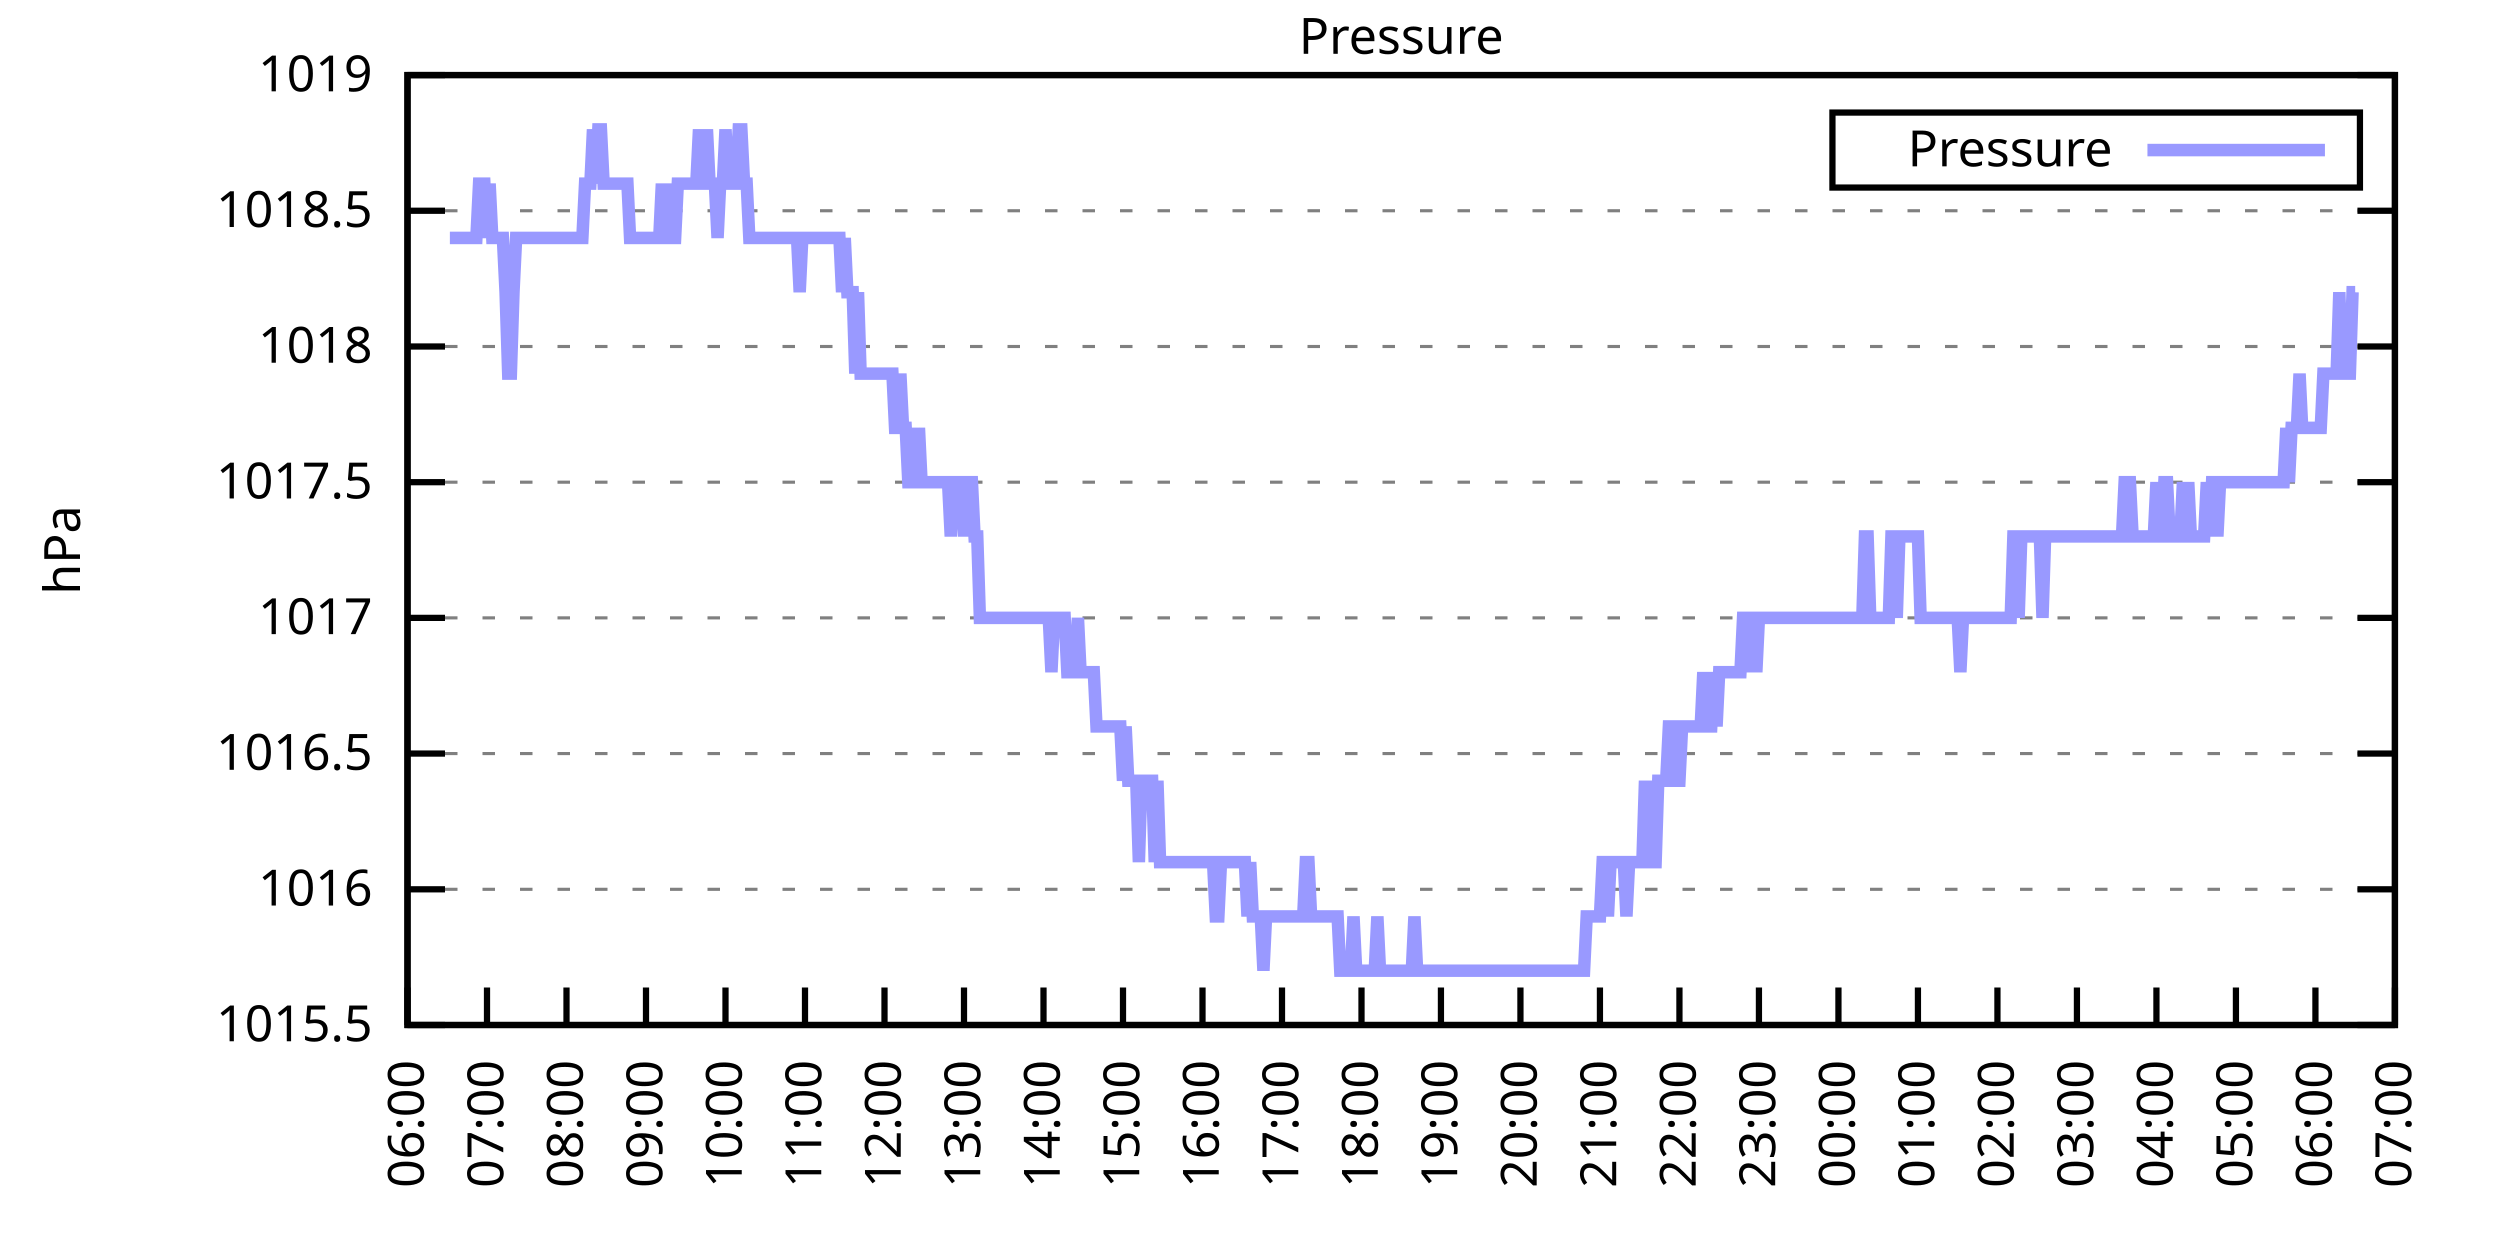
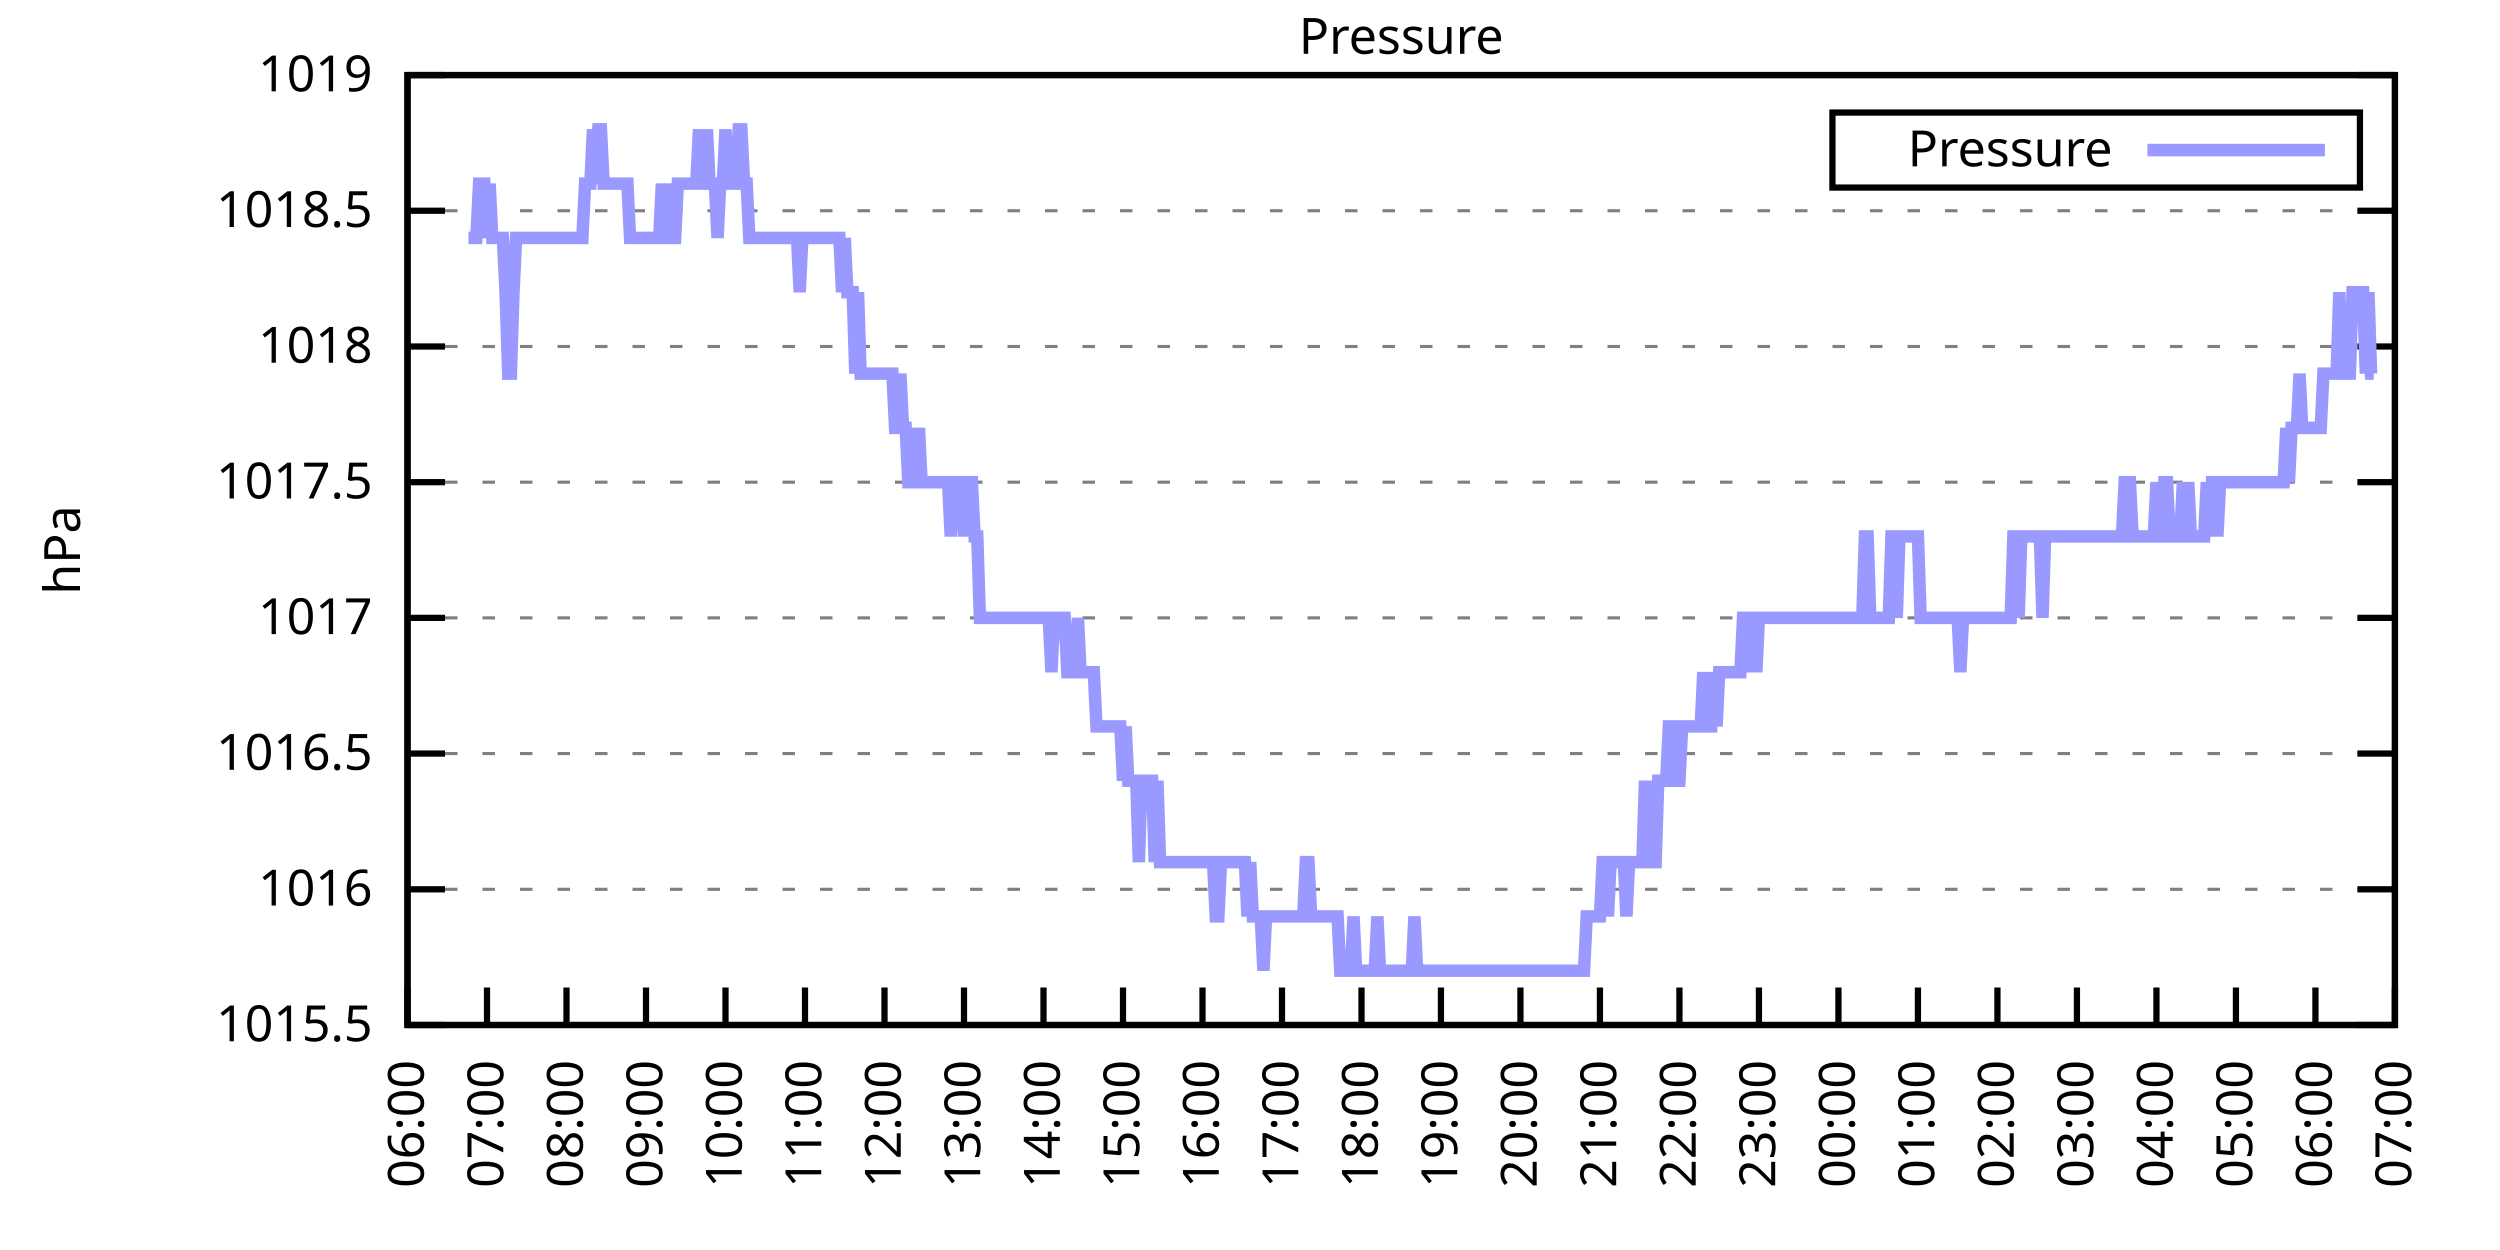
<svg xmlns="http://www.w3.org/2000/svg" xmlns:xlink="http://www.w3.org/1999/xlink" width="400" height="200" viewBox="0 0 400 200">
  <g id="gnuplot_canvas">
    <rect x="0" y="0" width="400" height="200" fill="none" />
    <defs>
      <circle id="gpDot" r="0.5" stroke-width="0.5" stroke="currentColor" />
      <path id="gpPt0" stroke-width="0.333" stroke="currentColor" d="M-1,0 h2 M0,-1 v2" />
      <path id="gpPt1" stroke-width="0.333" stroke="currentColor" d="M-1,-1 L1,1 M1,-1 L-1,1" />
      <path id="gpPt2" stroke-width="0.333" stroke="currentColor" d="M-1,0 L1,0 M0,-1 L0,1 M-1,-1 L1,1 M-1,1 L1,-1" />
      <rect id="gpPt3" stroke-width="0.333" stroke="currentColor" x="-1" y="-1" width="2" height="2" />
      <rect id="gpPt4" stroke-width="0.333" stroke="currentColor" fill="currentColor" x="-1" y="-1" width="2" height="2" />
      <circle id="gpPt5" stroke-width="0.333" stroke="currentColor" cx="0" cy="0" r="1" />
      <use xlink:href="#gpPt5" id="gpPt6" fill="currentColor" stroke="none" />
      <path id="gpPt7" stroke-width="0.333" stroke="currentColor" d="M0,-1.33 L-1.33,0.67 L1.33,0.67 z" />
      <use xlink:href="#gpPt7" id="gpPt8" fill="currentColor" stroke="none" />
      <use xlink:href="#gpPt7" id="gpPt9" stroke="currentColor" transform="rotate(180)" />
      <use xlink:href="#gpPt9" id="gpPt10" fill="currentColor" stroke="none" />
      <use xlink:href="#gpPt3" id="gpPt11" stroke="currentColor" transform="rotate(45)" />
      <use xlink:href="#gpPt11" id="gpPt12" fill="currentColor" stroke="none" />
      <path id="gpPt13" stroke-width="0.333" stroke="currentColor" d="M0,1.330 L1.265,0.411 L0.782,-1.067 L-0.782,-1.076 L-1.265,0.411 z" />
      <use xlink:href="#gpPt13" id="gpPt14" fill="currentColor" stroke="none" />
      <filter id="textbox" filterUnits="objectBoundingBox" x="0" y="0" height="1" width="1">
        <feFlood flood-color="white" flood-opacity="1" result="bgnd" />
        <feComposite in="SourceGraphic" in2="bgnd" operator="atop" />
      </filter>
      <filter id="greybox" filterUnits="objectBoundingBox" x="0" y="0" height="1" width="1">
        <feFlood flood-color="lightgrey" flood-opacity="1" result="grey" />
        <feComposite in="SourceGraphic" in2="grey" operator="atop" />
      </filter>
    </defs>
    <g fill="none" color="white" stroke="currentColor" stroke-width="1.00" stroke-linecap="butt" stroke-linejoin="miter">
</g>
    <g fill="none" color="black" stroke="currentColor" stroke-width="1.00" stroke-linecap="butt" stroke-linejoin="miter">
      <g stroke="none" shape-rendering="crispEdges">
        <polygon fill="rgb(255, 255, 255)" points="65.20,164.00 383.18,164.00 383.18,12.02 65.20,12.02 " />
      </g>
    </g>
    <g fill="none" color="black" stroke="currentColor" stroke-width="1.00" stroke-linecap="butt" stroke-linejoin="miter">
</g>
    <g fill="none" color="black" stroke="black" stroke-width="0.50" stroke-linecap="butt" stroke-linejoin="miter">
</g>
    <g fill="none" color="gray" stroke="currentColor" stroke-width="0.50" stroke-linecap="butt" stroke-linejoin="miter">
      <path stroke="gray" stroke-dasharray="2,4" class="gridline" d="M65.20,164.00 L383.19,164.00  " />
    </g>
    <g fill="none" color="gray" stroke="gray" stroke-width="1.00" stroke-linecap="butt" stroke-linejoin="miter">
</g>
    <g fill="none" color="black" stroke="currentColor" stroke-width="1.00" stroke-linecap="butt" stroke-linejoin="miter">
      <path stroke="black" d="M65.20,164.00 L71.20,164.00 M383.19,164.00 L377.19,164.00  " />
      <g transform="translate(59.60,166.60)" stroke="none" fill="black" font-family="Sans" font-size="8.00" text-anchor="end">
        <text>
          <tspan font-family="Sans"> 1015.5</tspan>
        </text>
      </g>
    </g>
    <g fill="none" color="black" stroke="currentColor" stroke-width="1.00" stroke-linecap="butt" stroke-linejoin="miter">
</g>
    <g fill="none" color="black" stroke="black" stroke-width="0.50" stroke-linecap="butt" stroke-linejoin="miter">
</g>
    <g fill="none" color="gray" stroke="currentColor" stroke-width="0.50" stroke-linecap="butt" stroke-linejoin="miter">
      <path stroke="gray" stroke-dasharray="2,4" class="gridline" d="M65.20,142.29 L383.19,142.29  " />
    </g>
    <g fill="none" color="gray" stroke="gray" stroke-width="1.00" stroke-linecap="butt" stroke-linejoin="miter">
</g>
    <g fill="none" color="black" stroke="currentColor" stroke-width="1.00" stroke-linecap="butt" stroke-linejoin="miter">
      <path stroke="black" d="M65.20,142.29 L71.20,142.29 M383.19,142.29 L377.19,142.29  " />
      <g transform="translate(59.60,144.89)" stroke="none" fill="black" font-family="Sans" font-size="8.00" text-anchor="end">
        <text>
          <tspan font-family="Sans"> 1016</tspan>
        </text>
      </g>
    </g>
    <g fill="none" color="black" stroke="currentColor" stroke-width="1.00" stroke-linecap="butt" stroke-linejoin="miter">
</g>
    <g fill="none" color="black" stroke="black" stroke-width="0.50" stroke-linecap="butt" stroke-linejoin="miter">
</g>
    <g fill="none" color="gray" stroke="currentColor" stroke-width="0.50" stroke-linecap="butt" stroke-linejoin="miter">
      <path stroke="gray" stroke-dasharray="2,4" class="gridline" d="M65.20,120.57 L383.19,120.57  " />
    </g>
    <g fill="none" color="gray" stroke="gray" stroke-width="1.00" stroke-linecap="butt" stroke-linejoin="miter">
</g>
    <g fill="none" color="black" stroke="currentColor" stroke-width="1.00" stroke-linecap="butt" stroke-linejoin="miter">
      <path stroke="black" d="M65.20,120.57 L71.20,120.57 M383.19,120.57 L377.19,120.57  " />
      <g transform="translate(59.60,123.17)" stroke="none" fill="black" font-family="Sans" font-size="8.00" text-anchor="end">
        <text>
          <tspan font-family="Sans"> 1016.5</tspan>
        </text>
      </g>
    </g>
    <g fill="none" color="black" stroke="currentColor" stroke-width="1.00" stroke-linecap="butt" stroke-linejoin="miter">
</g>
    <g fill="none" color="black" stroke="black" stroke-width="0.50" stroke-linecap="butt" stroke-linejoin="miter">
</g>
    <g fill="none" color="gray" stroke="currentColor" stroke-width="0.50" stroke-linecap="butt" stroke-linejoin="miter">
      <path stroke="gray" stroke-dasharray="2,4" class="gridline" d="M65.20,98.86 L383.19,98.86  " />
    </g>
    <g fill="none" color="gray" stroke="gray" stroke-width="1.00" stroke-linecap="butt" stroke-linejoin="miter">
</g>
    <g fill="none" color="black" stroke="currentColor" stroke-width="1.00" stroke-linecap="butt" stroke-linejoin="miter">
      <path stroke="black" d="M65.20,98.86 L71.20,98.86 M383.19,98.86 L377.19,98.86  " />
      <g transform="translate(59.60,101.46)" stroke="none" fill="black" font-family="Sans" font-size="8.00" text-anchor="end">
        <text>
          <tspan font-family="Sans"> 1017</tspan>
        </text>
      </g>
    </g>
    <g fill="none" color="black" stroke="currentColor" stroke-width="1.00" stroke-linecap="butt" stroke-linejoin="miter">
</g>
    <g fill="none" color="black" stroke="black" stroke-width="0.50" stroke-linecap="butt" stroke-linejoin="miter">
</g>
    <g fill="none" color="gray" stroke="currentColor" stroke-width="0.50" stroke-linecap="butt" stroke-linejoin="miter">
      <path stroke="gray" stroke-dasharray="2,4" class="gridline" d="M65.20,77.15 L383.19,77.15  " />
    </g>
    <g fill="none" color="gray" stroke="gray" stroke-width="1.00" stroke-linecap="butt" stroke-linejoin="miter">
</g>
    <g fill="none" color="black" stroke="currentColor" stroke-width="1.00" stroke-linecap="butt" stroke-linejoin="miter">
      <path stroke="black" d="M65.20,77.15 L71.20,77.15 M383.19,77.15 L377.19,77.15  " />
      <g transform="translate(59.60,79.75)" stroke="none" fill="black" font-family="Sans" font-size="8.00" text-anchor="end">
        <text>
          <tspan font-family="Sans"> 1017.5</tspan>
        </text>
      </g>
    </g>
    <g fill="none" color="black" stroke="currentColor" stroke-width="1.00" stroke-linecap="butt" stroke-linejoin="miter">
</g>
    <g fill="none" color="black" stroke="black" stroke-width="0.50" stroke-linecap="butt" stroke-linejoin="miter">
</g>
    <g fill="none" color="gray" stroke="currentColor" stroke-width="0.50" stroke-linecap="butt" stroke-linejoin="miter">
      <path stroke="gray" stroke-dasharray="2,4" class="gridline" d="M65.20,55.44 L383.19,55.44  " />
    </g>
    <g fill="none" color="gray" stroke="gray" stroke-width="1.00" stroke-linecap="butt" stroke-linejoin="miter">
</g>
    <g fill="none" color="black" stroke="currentColor" stroke-width="1.00" stroke-linecap="butt" stroke-linejoin="miter">
      <path stroke="black" d="M65.20,55.44 L71.20,55.44 M383.19,55.44 L377.19,55.44  " />
      <g transform="translate(59.60,58.04)" stroke="none" fill="black" font-family="Sans" font-size="8.00" text-anchor="end">
        <text>
          <tspan font-family="Sans"> 1018</tspan>
        </text>
      </g>
    </g>
    <g fill="none" color="black" stroke="currentColor" stroke-width="1.00" stroke-linecap="butt" stroke-linejoin="miter">
</g>
    <g fill="none" color="black" stroke="black" stroke-width="0.50" stroke-linecap="butt" stroke-linejoin="miter">
</g>
    <g fill="none" color="gray" stroke="currentColor" stroke-width="0.50" stroke-linecap="butt" stroke-linejoin="miter">
      <path stroke="gray" stroke-dasharray="2,4" class="gridline" d="M65.20,33.72 L383.19,33.72  " />
    </g>
    <g fill="none" color="gray" stroke="gray" stroke-width="1.00" stroke-linecap="butt" stroke-linejoin="miter">
</g>
    <g fill="none" color="black" stroke="currentColor" stroke-width="1.00" stroke-linecap="butt" stroke-linejoin="miter">
      <path stroke="black" d="M65.20,33.72 L71.20,33.72 M383.19,33.72 L377.19,33.72  " />
      <g transform="translate(59.60,36.32)" stroke="none" fill="black" font-family="Sans" font-size="8.00" text-anchor="end">
        <text>
          <tspan font-family="Sans"> 1018.5</tspan>
        </text>
      </g>
    </g>
    <g fill="none" color="black" stroke="currentColor" stroke-width="1.00" stroke-linecap="butt" stroke-linejoin="miter">
</g>
    <g fill="none" color="black" stroke="black" stroke-width="0.50" stroke-linecap="butt" stroke-linejoin="miter">
</g>
    <g fill="none" color="gray" stroke="currentColor" stroke-width="0.50" stroke-linecap="butt" stroke-linejoin="miter">
      <path stroke="gray" stroke-dasharray="2,4" class="gridline" d="M65.20,12.01 L383.19,12.01  " />
    </g>
    <g fill="none" color="gray" stroke="gray" stroke-width="1.00" stroke-linecap="butt" stroke-linejoin="miter">
</g>
    <g fill="none" color="black" stroke="currentColor" stroke-width="1.00" stroke-linecap="butt" stroke-linejoin="miter">
      <path stroke="black" d="M65.20,12.01 L71.20,12.01 M383.19,12.01 L377.19,12.01  " />
      <g transform="translate(59.60,14.61)" stroke="none" fill="black" font-family="Sans" font-size="8.00" text-anchor="end">
        <text>
          <tspan font-family="Sans"> 1019</tspan>
        </text>
      </g>
    </g>
    <g fill="none" color="black" stroke="currentColor" stroke-width="1.00" stroke-linecap="butt" stroke-linejoin="miter">
      <path stroke="black" d="M65.20,164.00 L65.20,158.00  " />
      <g transform="translate(67.80,169.60) rotate(270.00)" stroke="none" fill="black" font-family="Sans" font-size="8.00" text-anchor="end">
        <text>
          <tspan font-family="Sans">06:00</tspan>
        </text>
      </g>
    </g>
    <g fill="none" color="black" stroke="currentColor" stroke-width="1.00" stroke-linecap="butt" stroke-linejoin="miter">
      <path stroke="black" d="M77.92,164.00 L77.92,158.00  " />
      <g transform="translate(80.52,169.60) rotate(270.00)" stroke="none" fill="black" font-family="Sans" font-size="8.00" text-anchor="end">
        <text>
          <tspan font-family="Sans">07:00</tspan>
        </text>
      </g>
    </g>
    <g fill="none" color="black" stroke="currentColor" stroke-width="1.00" stroke-linecap="butt" stroke-linejoin="miter">
      <path stroke="black" d="M90.64,164.00 L90.64,158.00  " />
      <g transform="translate(93.24,169.60) rotate(270.00)" stroke="none" fill="black" font-family="Sans" font-size="8.00" text-anchor="end">
        <text>
          <tspan font-family="Sans">08:00</tspan>
        </text>
      </g>
    </g>
    <g fill="none" color="black" stroke="currentColor" stroke-width="1.00" stroke-linecap="butt" stroke-linejoin="miter">
      <path stroke="black" d="M103.36,164.00 L103.36,158.00  " />
      <g transform="translate(105.96,169.60) rotate(270.00)" stroke="none" fill="black" font-family="Sans" font-size="8.00" text-anchor="end">
        <text>
          <tspan font-family="Sans">09:00</tspan>
        </text>
      </g>
    </g>
    <g fill="none" color="black" stroke="currentColor" stroke-width="1.00" stroke-linecap="butt" stroke-linejoin="miter">
      <path stroke="black" d="M116.08,164.00 L116.08,158.00  " />
      <g transform="translate(118.68,169.60) rotate(270.00)" stroke="none" fill="black" font-family="Sans" font-size="8.00" text-anchor="end">
        <text>
          <tspan font-family="Sans">10:00</tspan>
        </text>
      </g>
    </g>
    <g fill="none" color="black" stroke="currentColor" stroke-width="1.00" stroke-linecap="butt" stroke-linejoin="miter">
      <path stroke="black" d="M128.80,164.00 L128.80,158.00  " />
      <g transform="translate(131.40,169.60) rotate(270.00)" stroke="none" fill="black" font-family="Sans" font-size="8.00" text-anchor="end">
        <text>
          <tspan font-family="Sans">11:00</tspan>
        </text>
      </g>
    </g>
    <g fill="none" color="black" stroke="currentColor" stroke-width="1.00" stroke-linecap="butt" stroke-linejoin="miter">
      <path stroke="black" d="M141.52,164.00 L141.52,158.00  " />
      <g transform="translate(144.12,169.60) rotate(270.00)" stroke="none" fill="black" font-family="Sans" font-size="8.00" text-anchor="end">
        <text>
          <tspan font-family="Sans">12:00</tspan>
        </text>
      </g>
    </g>
    <g fill="none" color="black" stroke="currentColor" stroke-width="1.00" stroke-linecap="butt" stroke-linejoin="miter">
      <path stroke="black" d="M154.24,164.00 L154.24,158.00  " />
      <g transform="translate(156.84,169.60) rotate(270.00)" stroke="none" fill="black" font-family="Sans" font-size="8.00" text-anchor="end">
        <text>
          <tspan font-family="Sans">13:00</tspan>
        </text>
      </g>
    </g>
    <g fill="none" color="black" stroke="currentColor" stroke-width="1.00" stroke-linecap="butt" stroke-linejoin="miter">
      <path stroke="black" d="M166.96,164.00 L166.96,158.00  " />
      <g transform="translate(169.56,169.60) rotate(270.00)" stroke="none" fill="black" font-family="Sans" font-size="8.00" text-anchor="end">
        <text>
          <tspan font-family="Sans">14:00</tspan>
        </text>
      </g>
    </g>
    <g fill="none" color="black" stroke="currentColor" stroke-width="1.00" stroke-linecap="butt" stroke-linejoin="miter">
      <path stroke="black" d="M179.68,164.00 L179.68,158.00  " />
      <g transform="translate(182.28,169.60) rotate(270.00)" stroke="none" fill="black" font-family="Sans" font-size="8.00" text-anchor="end">
        <text>
          <tspan font-family="Sans">15:00</tspan>
        </text>
      </g>
    </g>
    <g fill="none" color="black" stroke="currentColor" stroke-width="1.00" stroke-linecap="butt" stroke-linejoin="miter">
      <path stroke="black" d="M192.40,164.00 L192.40,158.00  " />
      <g transform="translate(195.00,169.60) rotate(270.00)" stroke="none" fill="black" font-family="Sans" font-size="8.00" text-anchor="end">
        <text>
          <tspan font-family="Sans">16:00</tspan>
        </text>
      </g>
    </g>
    <g fill="none" color="black" stroke="currentColor" stroke-width="1.00" stroke-linecap="butt" stroke-linejoin="miter">
      <path stroke="black" d="M205.12,164.00 L205.12,158.00  " />
      <g transform="translate(207.72,169.60) rotate(270.00)" stroke="none" fill="black" font-family="Sans" font-size="8.00" text-anchor="end">
        <text>
          <tspan font-family="Sans">17:00</tspan>
        </text>
      </g>
    </g>
    <g fill="none" color="black" stroke="currentColor" stroke-width="1.00" stroke-linecap="butt" stroke-linejoin="miter">
      <path stroke="black" d="M217.84,164.00 L217.84,158.00  " />
      <g transform="translate(220.44,169.60) rotate(270.00)" stroke="none" fill="black" font-family="Sans" font-size="8.00" text-anchor="end">
        <text>
          <tspan font-family="Sans">18:00</tspan>
        </text>
      </g>
    </g>
    <g fill="none" color="black" stroke="currentColor" stroke-width="1.00" stroke-linecap="butt" stroke-linejoin="miter">
      <path stroke="black" d="M230.55,164.00 L230.55,158.00  " />
      <g transform="translate(233.15,169.60) rotate(270.00)" stroke="none" fill="black" font-family="Sans" font-size="8.00" text-anchor="end">
        <text>
          <tspan font-family="Sans">19:00</tspan>
        </text>
      </g>
    </g>
    <g fill="none" color="black" stroke="currentColor" stroke-width="1.00" stroke-linecap="butt" stroke-linejoin="miter">
      <path stroke="black" d="M243.27,164.00 L243.27,158.00  " />
      <g transform="translate(245.87,169.60) rotate(270.00)" stroke="none" fill="black" font-family="Sans" font-size="8.00" text-anchor="end">
        <text>
          <tspan font-family="Sans">20:00</tspan>
        </text>
      </g>
    </g>
    <g fill="none" color="black" stroke="currentColor" stroke-width="1.00" stroke-linecap="butt" stroke-linejoin="miter">
      <path stroke="black" d="M255.99,164.00 L255.99,158.00  " />
      <g transform="translate(258.59,169.60) rotate(270.00)" stroke="none" fill="black" font-family="Sans" font-size="8.00" text-anchor="end">
        <text>
          <tspan font-family="Sans">21:00</tspan>
        </text>
      </g>
    </g>
    <g fill="none" color="black" stroke="currentColor" stroke-width="1.00" stroke-linecap="butt" stroke-linejoin="miter">
      <path stroke="black" d="M268.71,164.00 L268.71,158.00  " />
      <g transform="translate(271.31,169.60) rotate(270.00)" stroke="none" fill="black" font-family="Sans" font-size="8.00" text-anchor="end">
        <text>
          <tspan font-family="Sans">22:00</tspan>
        </text>
      </g>
    </g>
    <g fill="none" color="black" stroke="currentColor" stroke-width="1.00" stroke-linecap="butt" stroke-linejoin="miter">
      <path stroke="black" d="M281.43,164.00 L281.43,158.00  " />
      <g transform="translate(284.03,169.60) rotate(270.00)" stroke="none" fill="black" font-family="Sans" font-size="8.00" text-anchor="end">
        <text>
          <tspan font-family="Sans">23:00</tspan>
        </text>
      </g>
    </g>
    <g fill="none" color="black" stroke="currentColor" stroke-width="1.00" stroke-linecap="butt" stroke-linejoin="miter">
      <path stroke="black" d="M294.15,164.00 L294.15,158.00  " />
      <g transform="translate(296.75,169.60) rotate(270.00)" stroke="none" fill="black" font-family="Sans" font-size="8.00" text-anchor="end">
        <text>
          <tspan font-family="Sans">00:00</tspan>
        </text>
      </g>
    </g>
    <g fill="none" color="black" stroke="currentColor" stroke-width="1.00" stroke-linecap="butt" stroke-linejoin="miter">
      <path stroke="black" d="M306.87,164.00 L306.87,158.00  " />
      <g transform="translate(309.47,169.60) rotate(270.00)" stroke="none" fill="black" font-family="Sans" font-size="8.00" text-anchor="end">
        <text>
          <tspan font-family="Sans">01:00</tspan>
        </text>
      </g>
    </g>
    <g fill="none" color="black" stroke="currentColor" stroke-width="1.00" stroke-linecap="butt" stroke-linejoin="miter">
      <path stroke="black" d="M319.59,164.00 L319.59,158.00  " />
      <g transform="translate(322.19,169.60) rotate(270.00)" stroke="none" fill="black" font-family="Sans" font-size="8.00" text-anchor="end">
        <text>
          <tspan font-family="Sans">02:00</tspan>
        </text>
      </g>
    </g>
    <g fill="none" color="black" stroke="currentColor" stroke-width="1.00" stroke-linecap="butt" stroke-linejoin="miter">
      <path stroke="black" d="M332.31,164.00 L332.31,158.00  " />
      <g transform="translate(334.91,169.60) rotate(270.00)" stroke="none" fill="black" font-family="Sans" font-size="8.00" text-anchor="end">
        <text>
          <tspan font-family="Sans">03:00</tspan>
        </text>
      </g>
    </g>
    <g fill="none" color="black" stroke="currentColor" stroke-width="1.00" stroke-linecap="butt" stroke-linejoin="miter">
      <path stroke="black" d="M345.03,164.00 L345.03,158.00  " />
      <g transform="translate(347.63,169.60) rotate(270.00)" stroke="none" fill="black" font-family="Sans" font-size="8.00" text-anchor="end">
        <text>
          <tspan font-family="Sans">04:00</tspan>
        </text>
      </g>
    </g>
    <g fill="none" color="black" stroke="currentColor" stroke-width="1.00" stroke-linecap="butt" stroke-linejoin="miter">
      <path stroke="black" d="M357.75,164.00 L357.75,158.00  " />
      <g transform="translate(360.35,169.60) rotate(270.00)" stroke="none" fill="black" font-family="Sans" font-size="8.00" text-anchor="end">
        <text>
          <tspan font-family="Sans">05:00</tspan>
        </text>
      </g>
    </g>
    <g fill="none" color="black" stroke="currentColor" stroke-width="1.00" stroke-linecap="butt" stroke-linejoin="miter">
      <path stroke="black" d="M370.47,164.00 L370.47,158.00  " />
      <g transform="translate(373.07,169.60) rotate(270.00)" stroke="none" fill="black" font-family="Sans" font-size="8.00" text-anchor="end">
        <text>
          <tspan font-family="Sans">06:00</tspan>
        </text>
      </g>
    </g>
    <g fill="none" color="black" stroke="currentColor" stroke-width="1.00" stroke-linecap="butt" stroke-linejoin="miter">
      <path stroke="black" d="M383.19,164.00 L383.19,158.00  " />
      <g transform="translate(385.79,169.60) rotate(270.00)" stroke="none" fill="black" font-family="Sans" font-size="8.00" text-anchor="end">
        <text>
          <tspan font-family="Sans">07:00</tspan>
        </text>
      </g>
    </g>
    <g fill="none" color="black" stroke="currentColor" stroke-width="1.00" stroke-linecap="butt" stroke-linejoin="miter">
</g>
    <g fill="none" color="black" stroke="currentColor" stroke-width="1.00" stroke-linecap="butt" stroke-linejoin="miter">
      <path stroke="black" d="M65.20,12.01 L65.20,164.00 L383.19,164.00 L383.19,12.01 L65.20,12.01 Z  " />
    </g>
    <g fill="none" color="black" stroke="currentColor" stroke-width="1.00" stroke-linecap="butt" stroke-linejoin="miter">
</g>
    <g fill="none" color="black" stroke="currentColor" stroke-width="1.00" stroke-linecap="butt" stroke-linejoin="miter">
      <path stroke="black" d="M293.19,30.01 L293.19,18.01 L377.59,18.01 L377.59,30.01 L293.19,30.01 Z  " />
    </g>
    <g id="Pressure_plot_1">
      <g fill="none" color="white" stroke="black" stroke-width="2.00" stroke-linecap="butt" stroke-linejoin="miter">
</g>
      <g fill="none" color="black" stroke="currentColor" stroke-width="2.00" stroke-linecap="butt" stroke-linejoin="miter">
        <g transform="translate(337.99,26.61)" stroke="none" fill="black" font-family="Sans" font-size="8.00" text-anchor="end">
          <text>
            <tspan font-family="Sans">Pressure</tspan>
          </text>
        </g>
      </g>
      <g fill="none" color="black" stroke="currentColor" stroke-width="2.00" stroke-linecap="butt" stroke-linejoin="miter">
-         <path stroke="rgb(153, 153, 255)" d="M343.59,24.01 L371.99,24.01 M71.98,38.07 L72.41,38.07 L72.83,38.07 L73.26,38.07 L73.68,38.07 L74.10,38.07   L74.53,38.07 L74.95,38.07 L75.38,38.07 L75.80,38.07 L76.22,38.07 L76.65,29.38 L77.07,29.38 L77.50,29.38   L77.92,38.07 L78.34,29.38 L78.77,38.07 L79.19,38.07 L79.62,38.07 L80.04,38.07 L80.46,38.07 L80.89,46.75   L81.31,59.78 L81.74,59.78 L82.16,46.75 L82.58,38.07 L83.01,38.07 L83.43,38.07 L83.86,38.07 L84.28,38.07   L84.70,38.07 L85.13,38.07 L85.55,38.07 L85.98,38.07 L86.40,38.07 L86.82,38.07 L87.25,38.07 L87.67,38.07   L88.10,38.07 L88.52,38.07 L88.94,38.07 L89.37,38.07 L89.79,38.07 L90.22,38.07 L90.64,38.07 L91.06,38.07   L91.49,38.07 L91.91,38.07 L92.34,38.07 L92.76,38.07 L93.18,38.07 L93.61,29.38 L94.03,29.38 L94.46,29.38   L94.88,20.70 L95.30,29.38 L95.73,20.70 L96.15,20.70 L96.58,29.38 L97.00,29.38 L97.42,29.38 L97.85,29.38   L98.27,29.38 L98.69,29.38 L99.12,29.38 L99.54,29.38 L99.97,29.38 L100.39,29.38 L100.81,38.07 L101.24,38.07   L101.66,38.07 L102.09,38.07 L102.51,38.07 L102.93,38.07 L103.36,38.07 L103.78,38.07 L104.21,38.07 L104.63,38.07   L105.05,38.07 L105.48,38.07 L105.90,29.38 L106.33,38.07 L106.75,29.38 L107.17,38.07 L107.60,38.07 L108.02,38.07   L108.45,29.38 L108.87,29.38 L109.29,29.38 L109.72,29.38 L110.14,29.38 L110.57,29.38 L110.99,29.38 L111.41,29.38   L111.84,20.70 L112.26,29.38 L112.69,29.38 L113.11,20.70 L113.53,29.38 L113.96,29.38 L114.38,29.38 L114.81,38.07   L115.23,29.38 L115.65,29.38 L116.08,20.70 L116.50,29.38 L116.93,29.38 L117.35,29.38 L117.77,29.38 L118.20,20.70   L118.62,20.70 L119.05,29.38 L119.47,29.38 L119.89,38.07 L120.32,38.07 L120.74,38.07 L121.17,38.07 L121.59,38.07   L122.01,38.07 L122.44,38.07 L122.86,38.07 L123.29,38.07 L123.71,38.07 L124.13,38.07 L124.56,38.07 L124.98,38.07   L125.41,38.07 L125.83,38.07 L126.25,38.07 L126.68,38.07 L127.10,38.07 L127.53,38.07 L127.95,46.75 L128.37,38.07   L128.80,38.07 L129.22,38.07 L129.65,38.07 L130.07,38.07 L130.49,38.07 L130.92,38.07 L131.34,38.07 L131.77,38.07   L132.19,38.07 L132.61,38.07 L133.04,38.07 L133.46,38.07 L133.89,38.07 L134.31,38.07 L134.73,46.75 L135.16,38.07   L135.58,46.75 L136.01,46.75 L136.43,46.75 L136.85,59.78 L137.28,46.75 L137.70,59.78 L138.13,59.78 L138.55,59.78   L138.97,59.78 L139.40,59.78 L139.82,59.78 L140.25,59.78 L140.67,59.78 L141.09,59.78 L141.52,59.78 L141.94,59.78   L142.37,59.78 L142.79,59.78 L143.21,68.46 L143.64,68.46 L144.06,59.78 L144.49,68.46 L144.91,68.46 L145.33,77.15   L145.76,77.15 L146.18,68.46 L146.61,77.15 L147.03,68.46 L147.45,77.15 L147.88,77.15 L148.30,77.15 L148.73,77.15   L149.15,77.15 L149.57,77.15 L150.00,77.15 L150.42,77.15 L150.85,77.15 L151.27,77.15 L151.69,77.15 L152.12,85.83   L152.54,77.15 L152.97,77.15 L153.39,77.15 L153.81,77.15 L154.24,85.83 L154.66,77.15 L155.09,77.15 L155.51,77.15   L155.93,85.83 L156.36,85.83 L156.78,98.86 L157.21,98.86 L157.63,98.86 L158.05,98.86 L158.48,98.86 L158.90,98.86   L159.33,98.86 L159.75,98.86 L160.17,98.86 L160.60,98.86 L161.02,98.86 L161.44,98.86 L161.87,98.86 L162.29,98.86   L162.72,98.86 L163.14,98.86 L163.56,98.86 L163.99,98.86 L164.41,98.86 L164.84,98.86 L165.26,98.86 L165.68,98.86   L166.11,98.86 L166.53,98.86 L166.96,98.86 L167.38,98.86 L167.80,98.86 L168.23,107.55 L168.65,98.86 L169.08,98.86   L169.50,98.86 L169.92,98.86 L170.35,98.86 L170.77,107.55 L171.20,107.55 L171.62,107.55 L172.04,107.55 L172.47,98.86   L172.89,107.55 L173.32,107.55 L173.74,107.55 L174.16,107.55 L174.59,107.55 L175.01,107.55 L175.44,116.23 L175.86,116.23   L176.28,116.23 L176.71,116.23 L177.13,116.23 L177.56,116.23 L177.98,116.23 L178.40,116.23 L178.83,116.23 L179.25,116.23   L179.68,124.92 L180.10,116.23 L180.52,124.92 L180.95,124.92 L181.37,124.92 L181.80,124.92 L182.22,137.94 L182.64,124.92   L183.07,124.92 L183.49,124.92 L183.92,124.92 L184.34,124.92 L184.76,137.94 L185.19,124.92 L185.61,137.94 L186.04,137.94   L186.46,137.94 L186.88,137.94 L187.31,137.94 L187.73,137.94 L188.16,137.94 L188.58,137.94 L189.00,137.94 L189.43,137.94   L189.85,137.94 L190.28,137.94 L190.70,137.94 L191.12,137.94 L191.55,137.94 L191.97,137.94 L192.40,137.94 L192.82,137.94   L193.24,137.94 L193.67,137.94 L194.09,137.94 L194.52,146.63 L194.94,146.63 L195.36,137.94 L195.79,137.94 L196.21,137.94   L196.64,137.94 L197.06,137.94 L197.48,137.94 L197.91,137.94 L198.33,137.94 L198.76,137.94 L199.18,137.94 L199.60,146.63   L200.03,137.94 L200.45,146.63 L200.88,146.63 L201.30,146.63 L201.72,146.63 L202.15,155.31 L202.57,146.63 L203.00,146.63   L203.42,146.63 L203.84,146.63 L204.27,146.63 L204.69,146.63 L205.12,146.63 L205.54,146.63 L205.96,146.63 L206.39,146.63   L206.81,146.63 L207.24,146.63 L207.66,146.63 L208.08,146.63 L208.51,146.63 L208.93,137.94 L209.36,137.94 L209.78,146.63   L210.20,146.63 L210.63,146.63 L211.05,146.63 L211.48,146.63 L211.90,146.63 L212.32,146.63 L212.75,146.63 L213.17,146.63   L213.60,146.63 L214.02,146.63 L214.44,155.31 L214.87,155.31 L215.29,155.31 L215.72,155.31 L216.14,155.31 L216.56,146.63   L216.99,155.31 L217.41,155.31 L217.84,155.31 L218.26,155.31 L218.68,155.31 L219.11,155.31 L219.53,155.31 L219.96,155.31   L220.38,146.63 L220.80,155.31 L221.23,155.31 L221.65,155.31 L222.08,155.31 L222.50,155.31 L222.92,155.31 L223.35,155.31   L223.77,155.31 L224.20,155.31 L224.62,155.31 L225.04,155.31 L225.47,155.31 L225.89,155.31 L226.31,146.63 L226.74,155.31   L227.16,155.31 L227.59,155.31 L228.01,155.31 L228.43,155.31 L228.86,155.31 L229.28,155.31 L229.71,155.31 L230.13,155.31   L230.55,155.31 L230.98,155.31 L231.40,155.31 L231.83,155.31 L232.25,155.31 L232.67,155.31 L233.10,155.31 L233.52,155.31   L233.95,155.31 L234.37,155.31 L234.79,155.31 L235.22,155.31 L235.64,155.31 L236.07,155.31 L236.49,155.31 L236.91,155.31   L237.34,155.31 L237.76,155.31 L238.19,155.31 L238.61,155.31 L239.03,155.31 L239.46,155.31 L239.88,155.31 L240.31,155.31   L240.73,155.31 L241.15,155.31 L241.58,155.31 L242.00,155.31 L242.43,155.31 L242.85,155.31 L243.27,155.31 L243.70,155.31   L244.12,155.31 L244.55,155.31 L244.97,155.31 L245.39,155.31 L245.82,155.31 L246.24,155.31 L246.67,155.31 L247.09,155.31   L247.51,155.31 L247.94,155.31 L248.36,155.31 L248.79,155.31 L249.21,155.31 L249.63,155.31 L250.06,155.31 L250.48,155.31   L250.91,155.31 L251.33,155.31 L251.75,155.31 L252.18,155.31 L252.60,155.31 L253.03,155.31 L253.45,155.31 L253.87,146.63   L254.30,146.63 L254.72,146.63 L255.15,146.63 L255.57,146.63 L255.99,146.63 L256.42,137.94 L256.84,137.94 L257.27,146.63   L257.69,137.94 L258.11,137.94 L258.54,137.94 L258.96,137.94 L259.39,137.94 L259.81,137.94 L260.23,146.63 L260.66,137.94   L261.08,137.94 L261.51,137.94 L261.93,137.94 L262.35,137.94 L262.78,137.94 L263.20,124.92 L263.63,137.94 L264.05,124.92   L264.47,137.94 L264.90,137.94 L265.32,124.92 L265.75,124.92 L266.17,124.92 L266.59,124.92 L267.02,116.23 L267.44,116.23   L267.87,116.23 L268.29,124.92 L268.71,124.92 L269.14,116.23 L269.56,116.23 L269.99,116.23 L270.41,116.23 L270.83,116.23   L271.26,116.23 L271.68,116.23 L272.11,116.23 L272.53,107.55 L272.95,116.23 L273.38,116.23 L273.80,116.23 L274.23,107.55   L274.65,116.23 L275.07,107.55 L275.50,107.55 L275.92,107.55 L276.35,107.55 L276.77,107.55 L277.19,107.55 L277.62,107.55   L278.04,107.55 L278.47,107.55 L278.89,98.86 L279.31,98.86 L279.74,107.55 L280.16,98.86 L280.59,98.86 L281.01,107.55   L281.43,98.86 L281.86,98.86 L282.28,98.86 L282.71,98.86 L283.13,98.86 L283.55,98.86 L283.98,98.86 L284.40,98.86   L284.83,98.86 L285.25,98.86 L285.67,98.86 L286.10,98.86 L286.52,98.86 L286.95,98.86 L287.37,98.86 L287.79,98.86   L288.22,98.86 L288.64,98.86 L289.06,98.86 L289.49,98.86 L289.91,98.86 L290.34,98.86 L290.76,98.86 L291.18,98.86   L291.61,98.86 L292.03,98.86 L292.46,98.86 L292.88,98.86 L293.30,98.86 L293.73,98.86 L294.15,98.86 L294.58,98.86   L295.00,98.86 L295.42,98.86 L295.85,98.86 L296.27,98.86 L296.70,98.86 L297.12,98.86 L297.54,98.86 L297.97,98.86   L298.39,85.83 L298.82,85.83 L299.24,98.86 L299.66,98.86 L300.09,98.86 L300.51,98.86 L300.94,98.86 L301.36,98.86   L301.78,98.86 L302.21,98.86 L302.63,85.83 L303.06,85.83 L303.48,98.86 L303.90,85.83 L304.33,85.83 L304.75,85.83   L305.18,85.83 L305.60,85.83 L306.02,85.83 L306.45,85.83 L306.87,85.83 L307.30,98.86 L307.72,98.86 L308.14,98.86   L308.57,98.86 L308.99,98.86 L309.42,98.86 L309.84,98.86 L310.26,98.86 L310.69,98.86 L311.11,98.86 L311.54,98.86   L311.96,98.86 L312.38,98.86 L312.81,98.86 L313.23,98.86 L313.66,107.55 L314.08,98.86 L314.50,98.86 L314.93,98.86   L315.35,98.86 L315.78,98.86 L316.20,98.86 L316.62,98.86 L317.05,98.86 L317.47,98.86 L317.90,98.86 L318.32,98.86   L318.74,98.86 L319.17,98.86 L319.59,98.86 L320.02,98.86 L320.44,98.86 L320.86,98.86 L321.29,98.86 L321.71,98.86   L322.14,85.83 L322.56,85.83 L322.98,98.86 L323.41,85.83 L323.83,85.83 L324.26,85.83 L324.68,85.83 L325.10,85.83   L325.53,85.83 L325.95,85.83 L326.38,85.83 L326.80,98.86 L327.22,85.83 L327.65,85.83 L328.07,85.83 L328.50,85.83   L328.92,85.83 L329.34,85.83 L329.77,85.83 L330.19,85.83 L330.62,85.83 L331.04,85.83 L331.46,85.83 L331.89,85.83   L332.31,85.83 L332.74,85.83 L333.16,85.83 L333.58,85.83 L334.01,85.83 L334.43,85.83 L334.86,85.83 L335.28,85.83   L335.70,85.83 L336.13,85.83 L336.55,85.83 L336.98,85.83 L337.40,85.83 L337.82,85.83 L338.25,85.83 L338.67,85.83   L339.10,85.83 L339.52,85.83 L339.94,77.15 L340.37,77.15 L340.79,77.15 L341.22,85.83 L341.64,85.83 L342.06,85.83   L342.49,85.83 L342.91,85.83 L343.34,85.83 L343.76,85.83 L344.18,85.83 L344.61,85.83 L345.03,77.15 L345.46,85.83   L345.88,85.83 L346.30,77.15 L346.73,77.15 L347.15,85.83 L347.58,85.83 L348.00,85.83 L348.42,85.83 L348.85,85.83   L349.27,77.15 L349.70,85.83 L350.12,77.15 L350.54,85.83 L350.97,85.83 L351.39,85.83 L351.81,85.83 L352.24,85.83   L352.66,85.83 L353.09,77.15 L353.51,85.83 L353.93,77.15 L354.36,77.15 L354.78,85.83 L355.21,77.15 L355.63,77.15   L356.05,77.15 L356.48,77.15 L356.90,77.15 L357.33,77.15 L357.75,77.15 L358.17,77.15 L358.60,77.15 L359.02,77.15   L359.45,77.15 L359.87,77.15 L360.29,77.15 L360.72,77.15 L361.14,77.15 L361.57,77.15 L361.99,77.15 L362.41,77.15   L362.84,77.15 L363.26,77.15 L363.69,77.15 L364.11,77.15 L364.53,77.15 L364.96,77.15 L365.38,77.15 L365.81,68.46   L366.23,77.15 L366.65,68.46 L367.08,68.46 L367.50,68.46 L367.93,59.78 L368.35,68.46 L368.77,68.46 L369.20,68.46   L369.62,68.46 L370.05,68.46 L370.47,68.46 L370.89,68.46 L371.32,68.46 L371.74,59.78 L372.17,59.78 L372.59,59.78   L373.01,59.78 L373.44,59.78 L373.86,59.78 L374.29,46.75 L374.71,59.78 L375.13,59.78 L375.56,59.78 L375.98,59.78   L376.41,46.75 L376.83,46.75  " />
+         <path stroke="rgb(153, 153, 255)" d="M343.59,24.01 L371.99,24.01 M74.95,38.07 L75.38,38.07 L75.80,38.07 L76.22,38.07 L76.65,29.38 L77.07,29.38   L77.50,29.38 L77.92,38.07 L78.34,29.38 L78.77,38.07 L79.19,38.07 L79.62,38.07 L80.04,38.07 L80.46,38.07   L80.89,46.75 L81.31,59.78 L81.74,59.78 L82.16,46.75 L82.58,38.07 L83.01,38.07 L83.43,38.07 L83.86,38.07   L84.28,38.07 L84.70,38.07 L85.13,38.07 L85.55,38.07 L85.98,38.07 L86.40,38.07 L86.82,38.07 L87.25,38.07   L87.67,38.07 L88.10,38.07 L88.52,38.07 L88.94,38.07 L89.37,38.07 L89.79,38.07 L90.22,38.07 L90.64,38.07   L91.06,38.07 L91.49,38.07 L91.91,38.07 L92.34,38.07 L92.76,38.07 L93.18,38.07 L93.61,29.38 L94.03,29.38   L94.46,29.38 L94.88,20.70 L95.30,29.38 L95.73,20.70 L96.15,20.70 L96.58,29.38 L97.00,29.38 L97.42,29.38   L97.85,29.38 L98.27,29.38 L98.69,29.38 L99.12,29.38 L99.54,29.38 L99.97,29.38 L100.39,29.38 L100.81,38.07   L101.24,38.07 L101.66,38.07 L102.09,38.07 L102.51,38.07 L102.93,38.07 L103.36,38.07 L103.78,38.07 L104.21,38.07   L104.63,38.07 L105.05,38.07 L105.48,38.07 L105.90,29.38 L106.33,38.07 L106.75,29.38 L107.17,38.07 L107.60,38.07   L108.02,38.07 L108.45,29.38 L108.87,29.38 L109.29,29.38 L109.72,29.38 L110.14,29.38 L110.57,29.38 L110.99,29.38   L111.41,29.38 L111.84,20.70 L112.26,29.38 L112.69,29.38 L113.11,20.70 L113.53,29.38 L113.96,29.38 L114.38,29.38   L114.81,38.07 L115.23,29.38 L115.65,29.38 L116.08,20.70 L116.50,29.38 L116.93,29.38 L117.35,29.38 L117.77,29.38   L118.20,20.70 L118.62,20.70 L119.05,29.38 L119.47,29.38 L119.89,38.07 L120.32,38.07 L120.74,38.07 L121.17,38.07   L121.59,38.07 L122.01,38.07 L122.44,38.07 L122.86,38.07 L123.29,38.07 L123.71,38.07 L124.13,38.07 L124.56,38.07   L124.98,38.07 L125.41,38.07 L125.83,38.07 L126.25,38.07 L126.68,38.07 L127.10,38.07 L127.53,38.07 L127.95,46.75   L128.37,38.07 L128.80,38.07 L129.22,38.07 L129.65,38.07 L130.07,38.07 L130.49,38.07 L130.92,38.07 L131.34,38.07   L131.77,38.07 L132.19,38.07 L132.61,38.07 L133.04,38.07 L133.46,38.07 L133.89,38.07 L134.31,38.07 L134.73,46.75   L135.16,38.07 L135.58,46.75 L136.01,46.75 L136.43,46.75 L136.85,59.78 L137.28,46.75 L137.70,59.78 L138.13,59.78   L138.55,59.78 L138.97,59.78 L139.40,59.78 L139.82,59.78 L140.25,59.78 L140.67,59.78 L141.09,59.78 L141.52,59.78   L141.94,59.78 L142.37,59.78 L142.79,59.78 L143.21,68.46 L143.64,68.46 L144.06,59.78 L144.49,68.46 L144.91,68.46   L145.33,77.15 L145.76,77.15 L146.18,68.46 L146.61,77.15 L147.03,68.46 L147.45,77.15 L147.88,77.15 L148.30,77.15   L148.73,77.15 L149.15,77.15 L149.57,77.15 L150.00,77.15 L150.42,77.15 L150.85,77.15 L151.27,77.15 L151.69,77.15   L152.12,85.83 L152.54,77.15 L152.97,77.15 L153.39,77.15 L153.81,77.15 L154.24,85.83 L154.66,77.15 L155.09,77.15   L155.51,77.15 L155.93,85.83 L156.36,85.83 L156.78,98.86 L157.21,98.86 L157.63,98.86 L158.05,98.86 L158.48,98.86   L158.90,98.86 L159.33,98.86 L159.75,98.86 L160.17,98.86 L160.60,98.86 L161.02,98.86 L161.44,98.86 L161.87,98.86   L162.29,98.86 L162.72,98.86 L163.14,98.86 L163.56,98.86 L163.99,98.86 L164.41,98.86 L164.84,98.86 L165.26,98.86   L165.68,98.86 L166.11,98.86 L166.53,98.86 L166.96,98.86 L167.38,98.86 L167.80,98.86 L168.23,107.55 L168.65,98.86   L169.08,98.86 L169.50,98.86 L169.92,98.86 L170.35,98.86 L170.77,107.55 L171.20,107.55 L171.62,107.55 L172.04,107.55   L172.47,98.86 L172.89,107.55 L173.32,107.55 L173.74,107.55 L174.16,107.55 L174.59,107.55 L175.01,107.55 L175.44,116.23   L175.86,116.23 L176.28,116.23 L176.71,116.23 L177.13,116.23 L177.56,116.23 L177.98,116.23 L178.40,116.23 L178.83,116.23   L179.25,116.23 L179.68,124.92 L180.10,116.23 L180.52,124.92 L180.95,124.92 L181.37,124.92 L181.80,124.92 L182.22,137.94   L182.64,124.92 L183.07,124.92 L183.49,124.92 L183.92,124.92 L184.34,124.92 L184.76,137.94 L185.19,124.92 L185.61,137.94   L186.04,137.94 L186.46,137.94 L186.88,137.94 L187.31,137.94 L187.73,137.94 L188.16,137.94 L188.58,137.94 L189.00,137.94   L189.43,137.94 L189.85,137.94 L190.28,137.94 L190.70,137.94 L191.12,137.94 L191.55,137.94 L191.97,137.94 L192.40,137.94   L192.82,137.94 L193.24,137.94 L193.67,137.94 L194.09,137.94 L194.52,146.63 L194.94,146.63 L195.36,137.94 L195.79,137.94   L196.21,137.94 L196.64,137.94 L197.06,137.94 L197.48,137.94 L197.91,137.94 L198.33,137.94 L198.76,137.94 L199.18,137.94   L199.60,146.63 L200.03,137.94 L200.45,146.63 L200.88,146.63 L201.30,146.63 L201.72,146.63 L202.15,155.31 L202.57,146.63   L203.00,146.63 L203.42,146.63 L203.84,146.63 L204.27,146.63 L204.69,146.63 L205.12,146.63 L205.54,146.63 L205.96,146.63   L206.39,146.63 L206.81,146.63 L207.24,146.63 L207.66,146.63 L208.08,146.63 L208.51,146.63 L208.93,137.94 L209.36,137.94   L209.78,146.63 L210.20,146.63 L210.63,146.63 L211.05,146.63 L211.48,146.63 L211.90,146.63 L212.32,146.63 L212.75,146.63   L213.17,146.63 L213.60,146.63 L214.02,146.63 L214.44,155.31 L214.87,155.31 L215.29,155.31 L215.72,155.31 L216.14,155.31   L216.56,146.63 L216.99,155.31 L217.41,155.31 L217.84,155.31 L218.26,155.31 L218.68,155.31 L219.11,155.31 L219.53,155.31   L219.96,155.31 L220.38,146.63 L220.80,155.31 L221.23,155.31 L221.65,155.31 L222.08,155.31 L222.50,155.31 L222.92,155.31   L223.35,155.31 L223.77,155.31 L224.20,155.31 L224.62,155.31 L225.04,155.31 L225.47,155.31 L225.89,155.31 L226.31,146.63   L226.74,155.31 L227.16,155.31 L227.59,155.31 L228.01,155.31 L228.43,155.31 L228.86,155.31 L229.28,155.31 L229.71,155.31   L230.13,155.31 L230.55,155.31 L230.98,155.31 L231.40,155.31 L231.83,155.31 L232.25,155.31 L232.67,155.31 L233.10,155.31   L233.52,155.31 L233.95,155.31 L234.37,155.31 L234.79,155.31 L235.22,155.31 L235.64,155.31 L236.07,155.31 L236.49,155.31   L236.91,155.31 L237.34,155.31 L237.76,155.31 L238.19,155.31 L238.61,155.31 L239.03,155.31 L239.46,155.31 L239.88,155.31   L240.31,155.31 L240.73,155.31 L241.15,155.31 L241.58,155.31 L242.00,155.31 L242.43,155.31 L242.85,155.31 L243.27,155.31   L243.70,155.31 L244.12,155.31 L244.55,155.31 L244.97,155.31 L245.39,155.31 L245.82,155.31 L246.24,155.31 L246.67,155.31   L247.09,155.31 L247.51,155.31 L247.94,155.31 L248.36,155.31 L248.79,155.31 L249.21,155.31 L249.63,155.31 L250.06,155.31   L250.48,155.31 L250.91,155.31 L251.33,155.31 L251.75,155.31 L252.18,155.31 L252.60,155.31 L253.03,155.31 L253.45,155.31   L253.87,146.63 L254.30,146.63 L254.72,146.63 L255.15,146.63 L255.57,146.63 L255.99,146.63 L256.42,137.94 L256.84,137.94   L257.27,146.63 L257.69,137.94 L258.11,137.94 L258.54,137.94 L258.96,137.94 L259.39,137.94 L259.81,137.94 L260.23,146.63   L260.66,137.94 L261.08,137.94 L261.51,137.94 L261.93,137.94 L262.35,137.94 L262.78,137.94 L263.20,124.92 L263.63,137.94   L264.05,124.92 L264.47,137.94 L264.90,137.94 L265.32,124.92 L265.75,124.92 L266.17,124.92 L266.59,124.92 L267.02,116.23   L267.44,116.23 L267.87,116.23 L268.29,124.92 L268.71,124.92 L269.14,116.23 L269.56,116.23 L269.99,116.23 L270.41,116.23   L270.83,116.23 L271.26,116.23 L271.68,116.23 L272.11,116.23 L272.53,107.55 L272.95,116.23 L273.38,116.23 L273.80,116.23   L274.23,107.55 L274.65,116.23 L275.07,107.55 L275.50,107.55 L275.92,107.55 L276.35,107.55 L276.77,107.55 L277.19,107.55   L277.62,107.55 L278.04,107.55 L278.47,107.55 L278.89,98.86 L279.31,98.86 L279.74,107.55 L280.16,98.86 L280.59,98.86   L281.01,107.55 L281.43,98.86 L281.86,98.86 L282.28,98.86 L282.71,98.86 L283.13,98.86 L283.55,98.86 L283.98,98.86   L284.40,98.86 L284.83,98.86 L285.25,98.86 L285.67,98.86 L286.10,98.86 L286.52,98.86 L286.95,98.86 L287.37,98.86   L287.79,98.86 L288.22,98.86 L288.64,98.86 L289.06,98.86 L289.49,98.86 L289.91,98.86 L290.34,98.86 L290.76,98.86   L291.18,98.86 L291.61,98.86 L292.03,98.86 L292.46,98.86 L292.88,98.86 L293.30,98.86 L293.73,98.86 L294.15,98.86   L294.58,98.86 L295.00,98.86 L295.42,98.86 L295.85,98.86 L296.27,98.86 L296.70,98.86 L297.12,98.86 L297.54,98.86   L297.97,98.86 L298.39,85.83 L298.82,85.83 L299.24,98.86 L299.66,98.86 L300.09,98.86 L300.51,98.86 L300.94,98.86   L301.36,98.86 L301.78,98.86 L302.21,98.86 L302.63,85.83 L303.06,85.83 L303.48,98.86 L303.90,85.83 L304.33,85.83   L304.75,85.83 L305.18,85.83 L305.60,85.83 L306.02,85.83 L306.45,85.83 L306.87,85.83 L307.30,98.86 L307.72,98.86   L308.14,98.86 L308.57,98.86 L308.99,98.86 L309.42,98.86 L309.84,98.86 L310.26,98.86 L310.69,98.86 L311.11,98.86   L311.54,98.86 L311.96,98.86 L312.38,98.86 L312.81,98.86 L313.23,98.86 L313.66,107.55 L314.08,98.86 L314.50,98.86   L314.93,98.86 L315.35,98.86 L315.78,98.86 L316.20,98.86 L316.62,98.86 L317.05,98.86 L317.47,98.86 L317.90,98.86   L318.32,98.86 L318.74,98.86 L319.17,98.86 L319.59,98.86 L320.02,98.86 L320.44,98.86 L320.86,98.86 L321.29,98.86   L321.71,98.86 L322.14,85.83 L322.56,85.83 L322.98,98.86 L323.41,85.83 L323.83,85.83 L324.26,85.83 L324.68,85.83   L325.10,85.83 L325.53,85.83 L325.95,85.83 L326.38,85.83 L326.80,98.86 L327.22,85.83 L327.65,85.83 L328.07,85.83   L328.50,85.83 L328.92,85.83 L329.34,85.83 L329.77,85.83 L330.19,85.83 L330.62,85.83 L331.04,85.83 L331.46,85.83   L331.89,85.83 L332.31,85.83 L332.74,85.83 L333.16,85.83 L333.58,85.83 L334.01,85.83 L334.43,85.83 L334.86,85.83   L335.28,85.83 L335.70,85.83 L336.13,85.83 L336.55,85.83 L336.98,85.83 L337.40,85.83 L337.82,85.83 L338.25,85.83   L338.67,85.83 L339.10,85.83 L339.52,85.83 L339.94,77.15 L340.37,77.15 L340.79,77.15 L341.22,85.83 L341.64,85.83   L342.06,85.83 L342.49,85.83 L342.91,85.83 L343.34,85.83 L343.76,85.83 L344.18,85.83 L344.61,85.83 L345.03,77.15   L345.46,85.83 L345.88,85.83 L346.30,77.15 L346.73,77.15 L347.15,85.83 L347.58,85.83 L348.00,85.83 L348.42,85.83   L348.85,85.83 L349.27,77.15 L349.70,85.83 L350.12,77.15 L350.54,85.83 L350.97,85.83 L351.39,85.83 L351.81,85.83   L352.24,85.83 L352.66,85.83 L353.09,77.15 L353.51,85.83 L353.93,77.15 L354.36,77.15 L354.78,85.83 L355.21,77.15   L355.63,77.15 L356.05,77.15 L356.48,77.15 L356.90,77.15 L357.33,77.15 L357.75,77.15 L358.17,77.15 L358.60,77.15   L359.02,77.15 L359.45,77.15 L359.87,77.15 L360.29,77.15 L360.72,77.15 L361.14,77.15 L361.57,77.15 L361.99,77.15   L362.41,77.15 L362.84,77.15 L363.26,77.15 L363.69,77.15 L364.11,77.15 L364.53,77.15 L364.96,77.15 L365.38,77.15   L365.81,68.46 L366.23,77.15 L366.65,68.46 L367.08,68.46 L367.50,68.46 L367.93,59.78 L368.35,68.46 L368.77,68.46   L369.20,68.46 L369.62,68.46 L370.05,68.46 L370.47,68.46 L370.89,68.46 L371.32,68.46 L371.74,59.78 L372.17,59.78   L372.59,59.78 L373.01,59.78 L373.44,59.78 L373.86,59.78 L374.29,46.75 L374.71,59.78 L375.13,59.78 L375.56,59.78   L375.98,59.78 L376.41,46.75 L376.83,46.75 L377.25,46.75 L377.68,46.75 L378.10,46.75 L378.53,59.78 L378.95,46.75   L379.37,59.78 L379.80,59.78  " />
      </g>
    </g>
    <g fill="none" color="black" stroke="currentColor" stroke-width="2.00" stroke-linecap="butt" stroke-linejoin="miter">
</g>
    <g fill="none" color="black" stroke="black" stroke-width="1.00" stroke-linecap="butt" stroke-linejoin="miter">
</g>
    <g fill="none" color="black" stroke="currentColor" stroke-width="1.00" stroke-linecap="butt" stroke-linejoin="miter">
      <path stroke="black" d="M65.20,12.01 L65.20,164.00 L383.19,164.00 L383.19,12.01 L65.20,12.01 Z  " />
      <g transform="translate(12.80,88.01) rotate(270.00)" stroke="none" fill="black" font-family="Sans" font-size="8.00" text-anchor="middle">
        <text>
          <tspan font-family="Sans">hPa</tspan>
        </text>
      </g>
    </g>
    <g fill="none" color="black" stroke="currentColor" stroke-width="1.00" stroke-linecap="butt" stroke-linejoin="miter">
</g>
    <g fill="none" color="black" stroke="currentColor" stroke-width="1.00" stroke-linecap="butt" stroke-linejoin="miter">
      <g transform="translate(224.19,8.61)" stroke="none" fill="black" font-family="Sans" font-size="8.00" text-anchor="middle">
        <text>
          <tspan font-family="Sans">Pressure</tspan>
        </text>
      </g>
    </g>
    <g fill="none" color="black" stroke="currentColor" stroke-width="1.00" stroke-linecap="butt" stroke-linejoin="miter">
</g>
  </g>
</svg>
